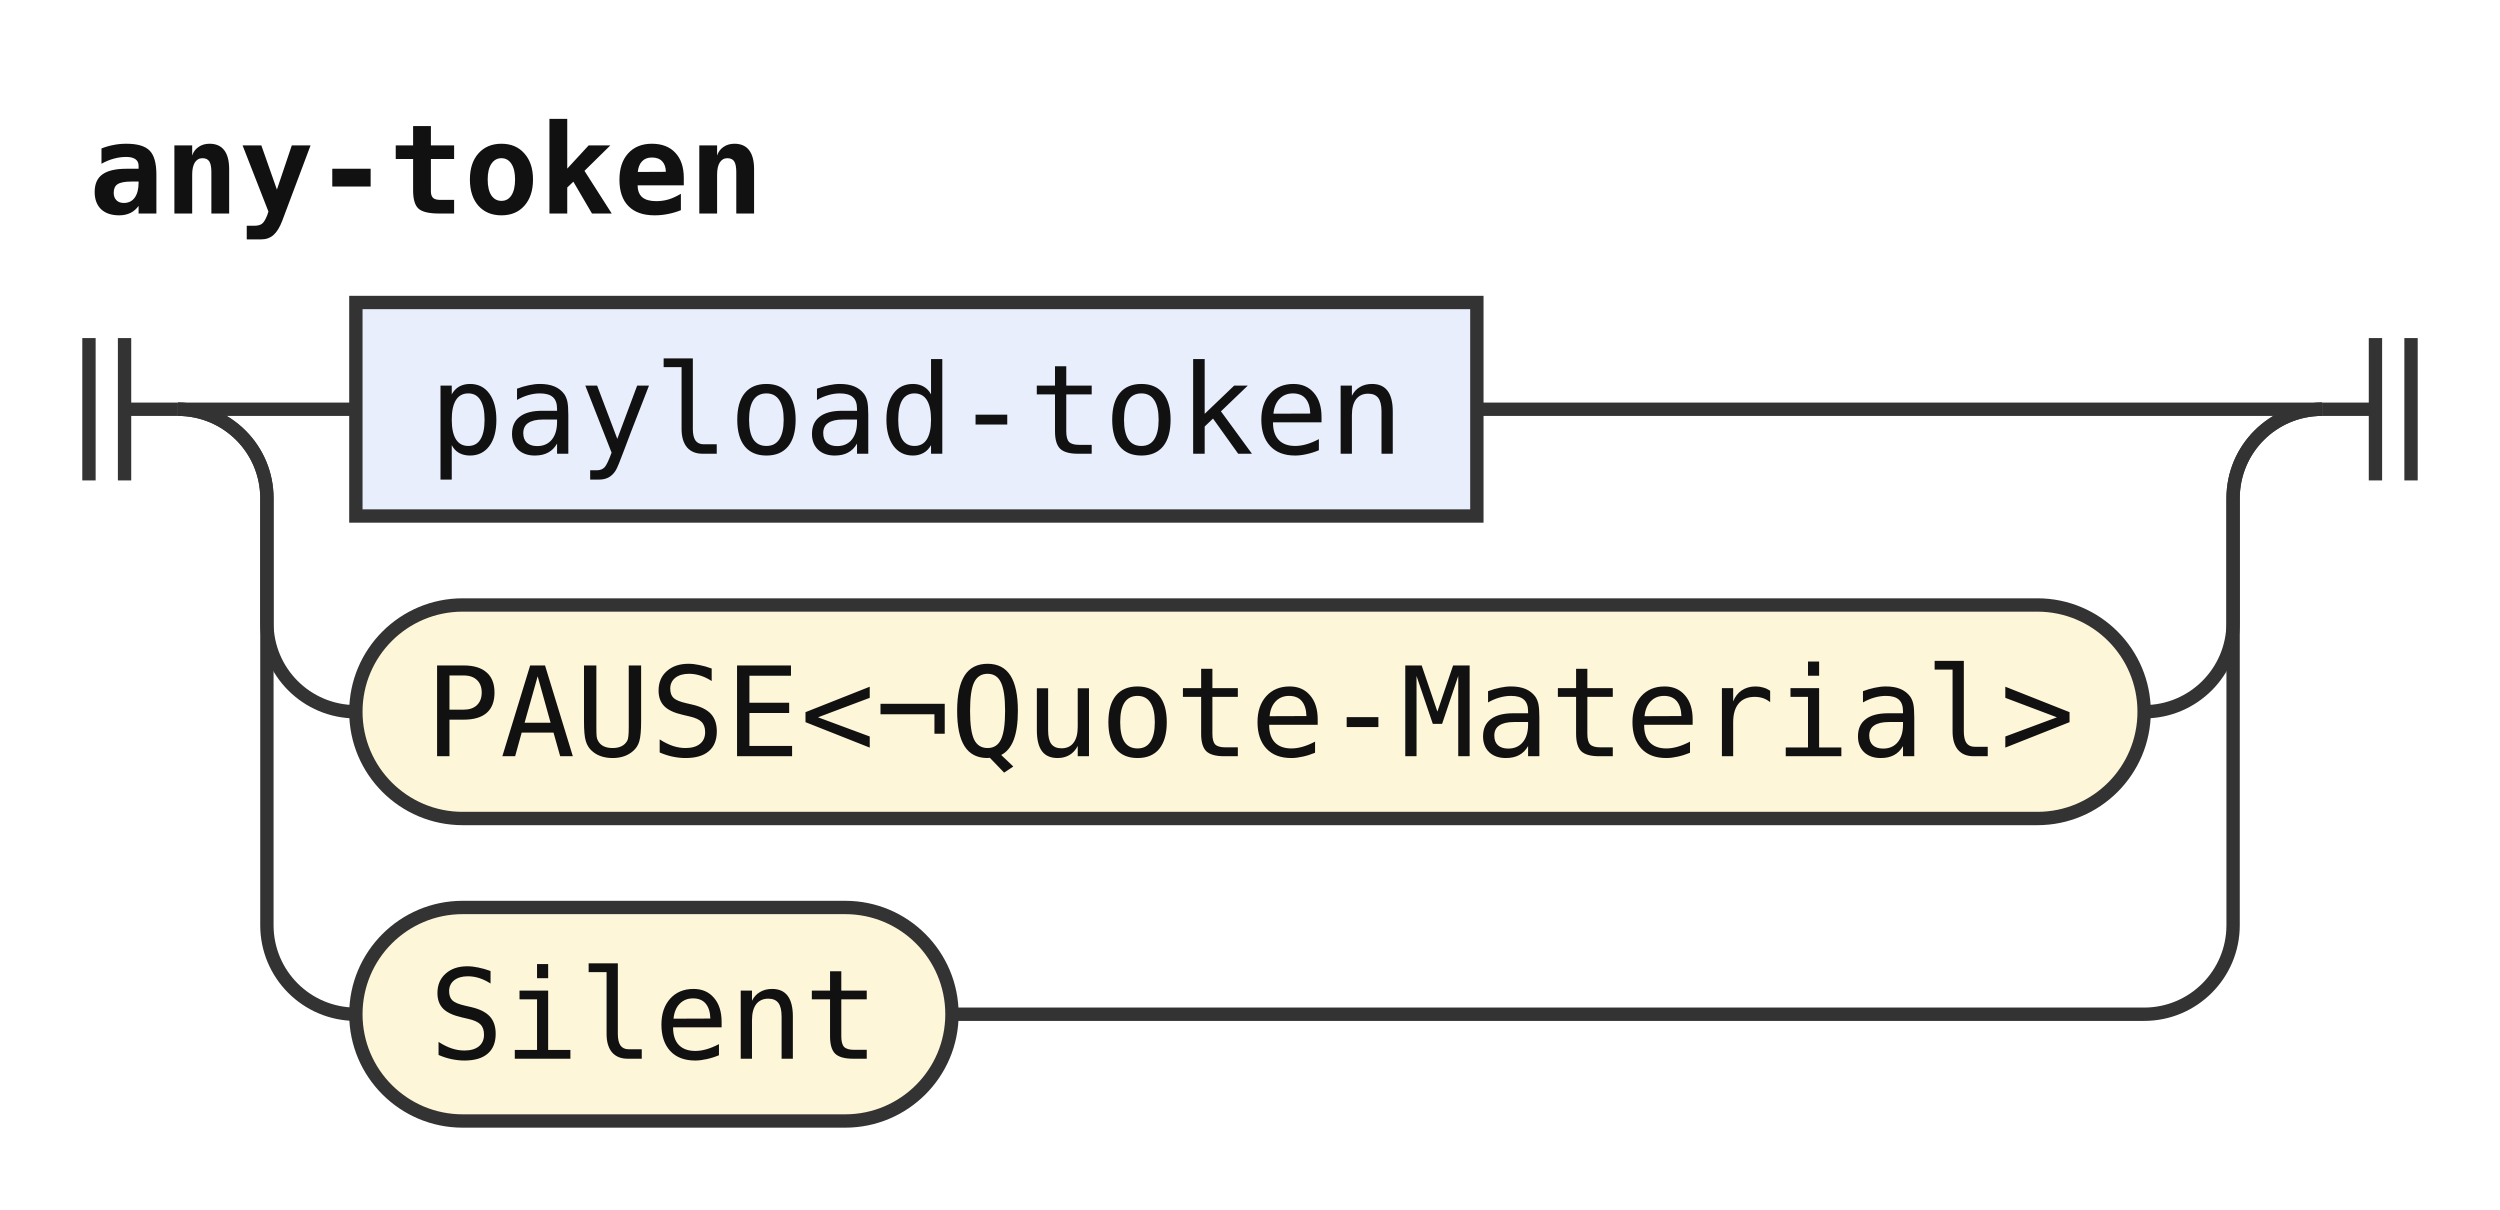
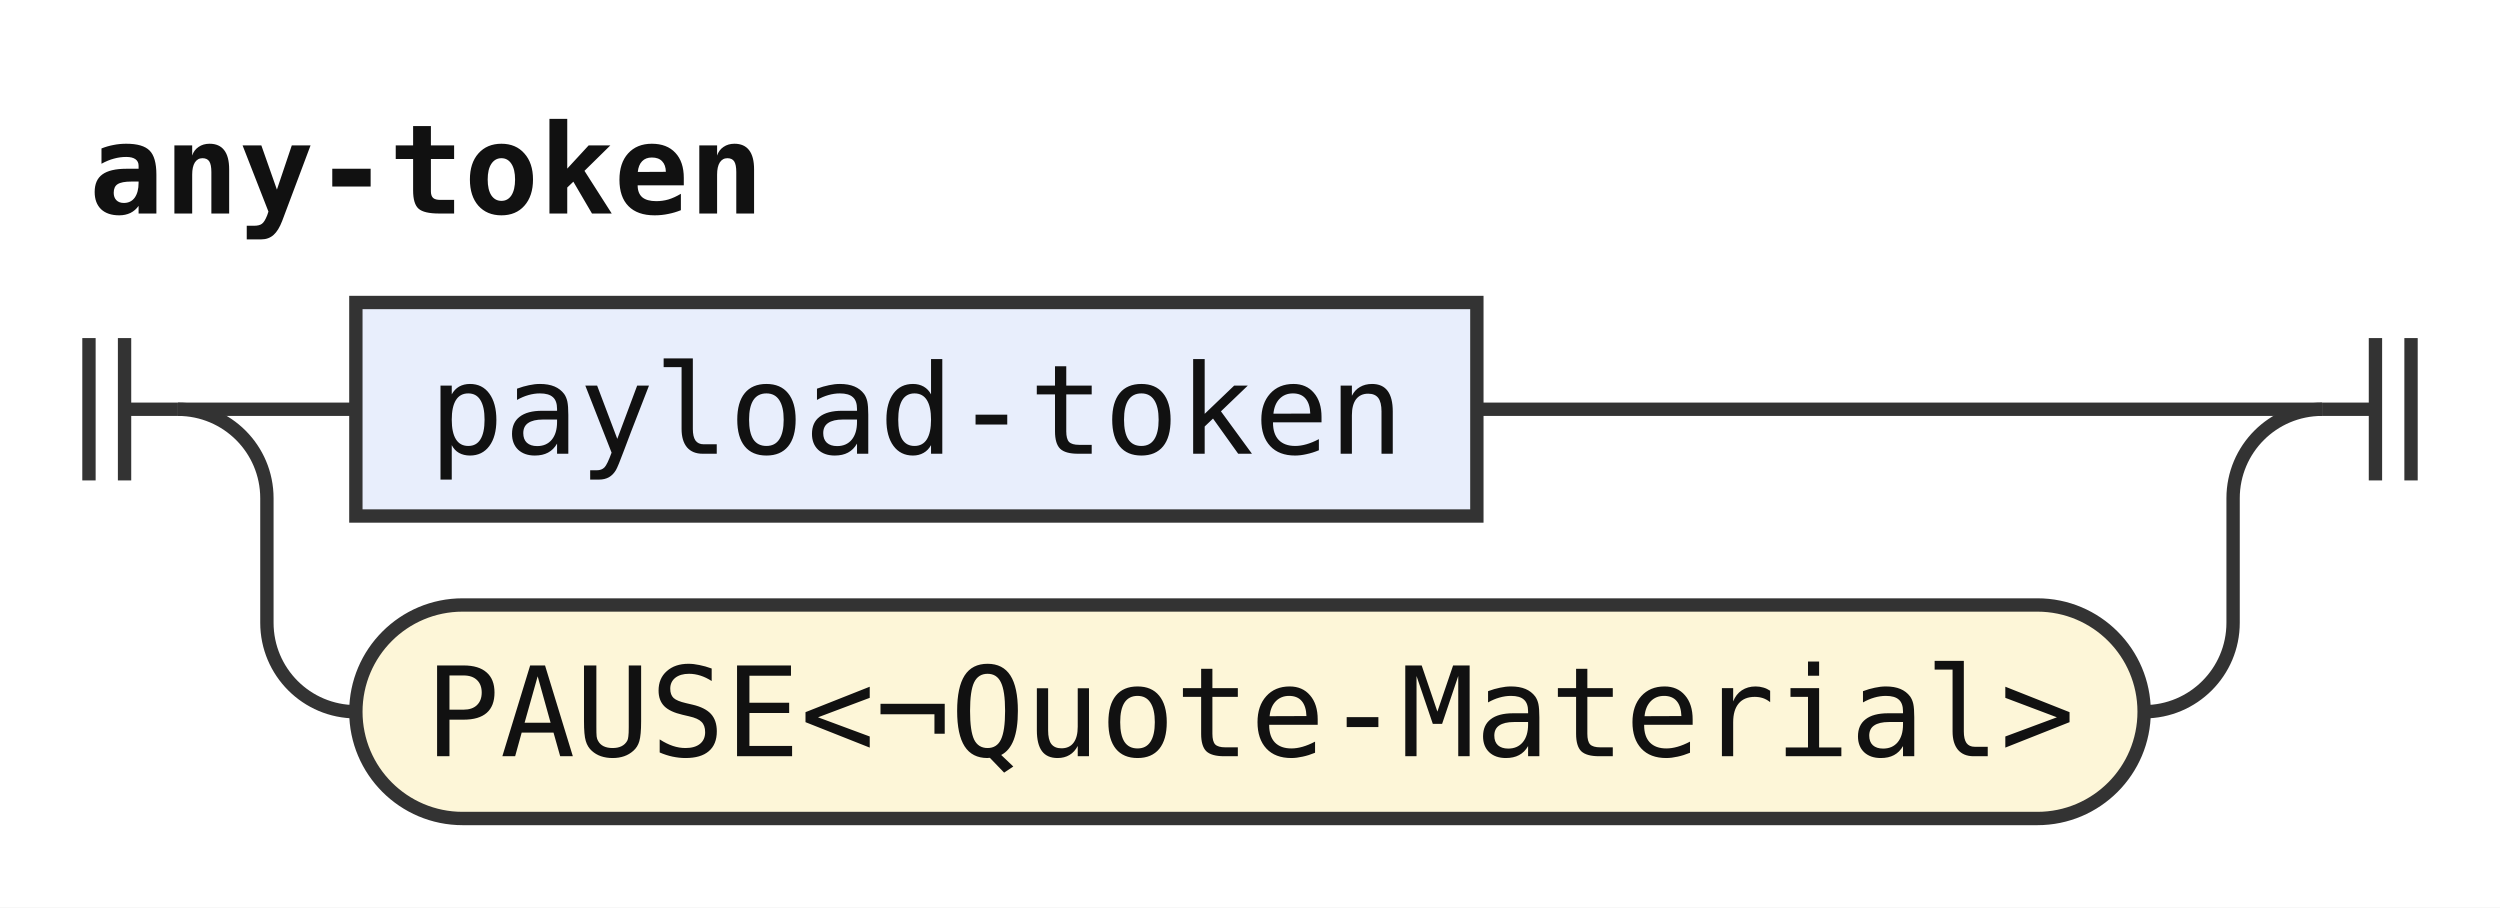
- <svg xmlns="http://www.w3.org/2000/svg" width="281" height="136" viewBox="0 0 281 136" role="img" aria-label="Railroad diagram of the rule any-token">
+ <svg xmlns="http://www.w3.org/2000/svg" width="281" height="102" viewBox="0 0 281 102" role="img" aria-label="Railroad diagram of the rule any-token">
  <style>path{fill:none;stroke:#333;stroke-width:1.5}.rule rect{fill:#e8eefc;stroke:#333;stroke-width:1.5}.terminal rect{fill:#fdf6d8;stroke:#333;stroke-width:1.5}text{font-family:ui-monospace,SFMono-Regular,Menlo,Consolas,"DejaVu Sans Mono","Liberation Mono",monospace;font-size:14px;fill:#111;text-anchor:middle}text.label{font-size:12px;font-style:italic;fill:#555;text-anchor:start}text.title{font-weight:bold;text-anchor:start}</style>
  <rect width="100%" height="100%" fill="#fff" />
  <text class="title" x="10" y="24" textLength="75.6" lengthAdjust="spacingAndGlyphs">any-token</text>
  <path d="M10 38v16m4 -16v16M14 46h6" />
  <path d="M20 46h20" />
  <g class="rule">
    <rect x="40" y="34" width="126" height="24" rx="0" />
    <text x="103" y="51" textLength="109.2" lengthAdjust="spacingAndGlyphs">payload-token</text>
  </g>
  <path d="M166 46H261" />
  <path d="M20 46a10 10 0 0 1 10 10V70a10 10 0 0 0 10 10" />
  <g class="terminal">
    <rect x="40" y="68" width="201" height="24" rx="12" />
    <text x="140.5" y="85" textLength="184.8" lengthAdjust="spacingAndGlyphs">PAUSE&lt;¬Quote-Material&gt;</text>
  </g>
  <path d="M241 80H241a10 10 0 0 0 10 -10V56a10 10 0 0 1 10 -10" />
-   <path d="M20 46a10 10 0 0 1 10 10V104a10 10 0 0 0 10 10" />
-   <g class="terminal">
-     <rect x="40" y="102" width="67" height="24" rx="12" />
-     <text x="73.5" y="119" textLength="50.4" lengthAdjust="spacingAndGlyphs">Silent</text>
-   </g>
-   <path d="M107 114H241a10 10 0 0 0 10 -10V56a10 10 0 0 1 10 -10" />
  <path d="M261 46h6m0 -8v16m4 -16v16" />
</svg>
